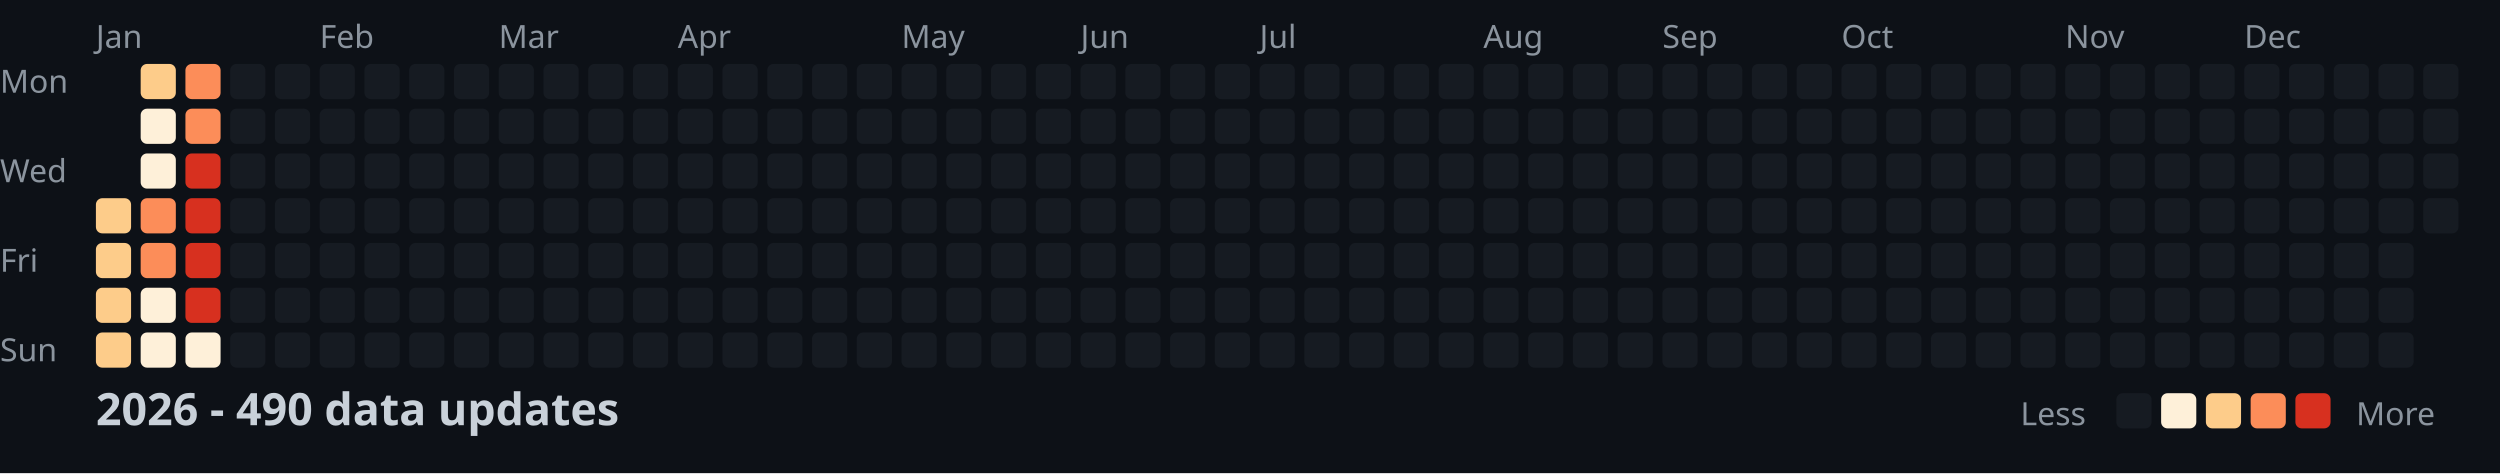
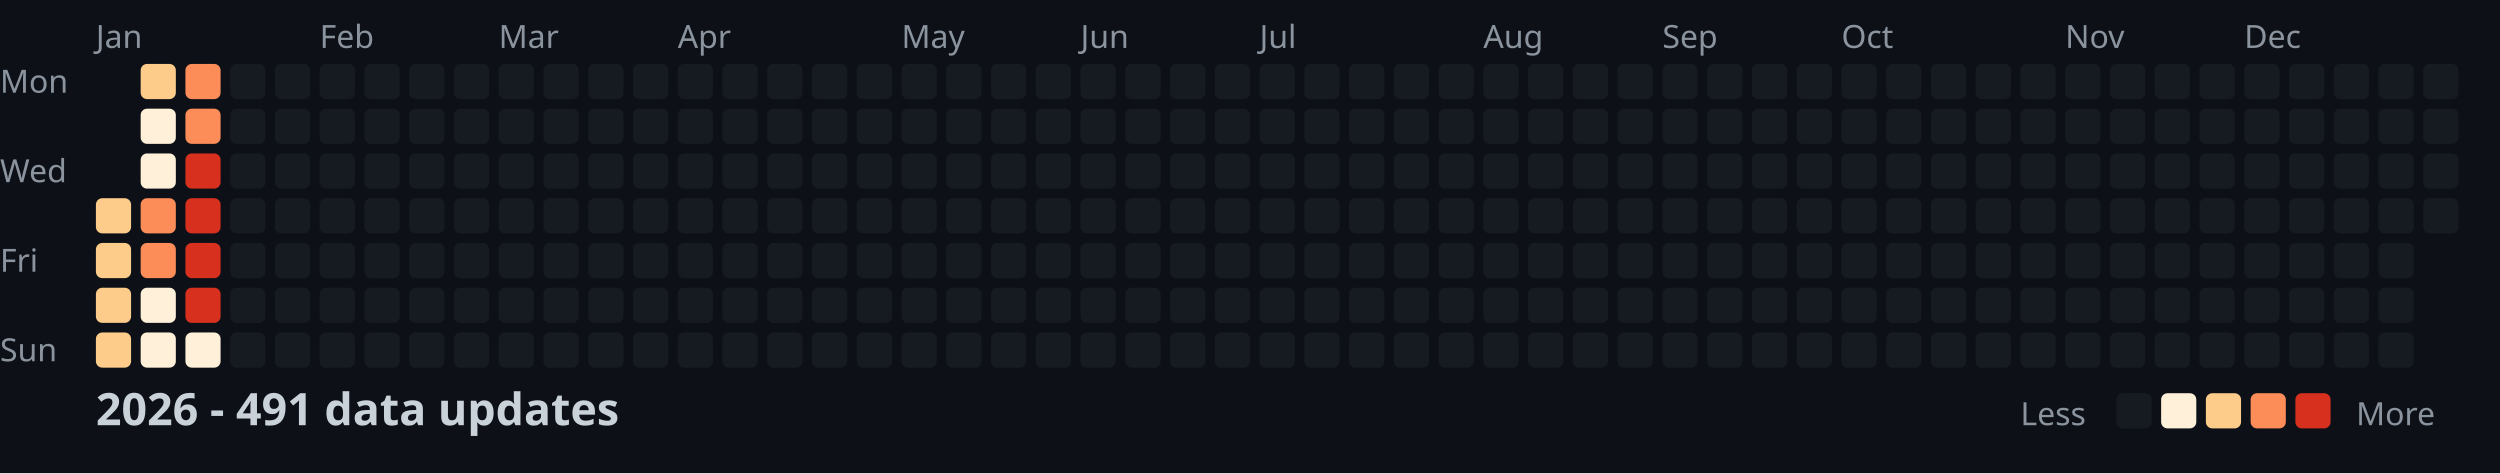
<svg xmlns="http://www.w3.org/2000/svg" width="782" height="148">
  <style>
    .month { font: 10px sans-serif; fill: #8b949e; }
    .day { font: 10px sans-serif; fill: #8b949e; }
    .title { font: bold 14px sans-serif; fill: #c9d1d9; }
    .legend { font: 10px sans-serif; fill: #8b949e; }
  </style>
  <rect width="100%" height="100%" fill="#0d1117" />
  <text x="0" y="29" class="day">Mon</text>
  <text x="0" y="57" class="day">Wed</text>
  <text x="0" y="85" class="day">Fri</text>
  <text x="0" y="113" class="day">Sun</text>
  <text x="30" y="15" class="month">Jan</text>
  <text x="100" y="15" class="month">Feb</text>
  <text x="156" y="15" class="month">Mar</text>
  <text x="212" y="15" class="month">Apr</text>
  <text x="282" y="15" class="month">May</text>
  <text x="338" y="15" class="month">Jun</text>
  <text x="394" y="15" class="month">Jul</text>
  <text x="464" y="15" class="month">Aug</text>
  <text x="520" y="15" class="month">Sep</text>
  <text x="576" y="15" class="month">Oct</text>
  <text x="646" y="15" class="month">Nov</text>
  <text x="702" y="15" class="month">Dec</text>
  <rect x="30" y="62" width="11" height="11" fill="#fdcc8a" rx="2" />
  <rect x="30" y="76" width="11" height="11" fill="#fdcc8a" rx="2" />
  <rect x="30" y="90" width="11" height="11" fill="#fdcc8a" rx="2" />
  <rect x="30" y="104" width="11" height="11" fill="#fdcc8a" rx="2" />
  <rect x="44" y="20" width="11" height="11" fill="#fdcc8a" rx="2" />
  <rect x="44" y="34" width="11" height="11" fill="#fef0d9" rx="2" />
  <rect x="44" y="48" width="11" height="11" fill="#fef0d9" rx="2" />
  <rect x="44" y="62" width="11" height="11" fill="#fc8d59" rx="2" />
  <rect x="44" y="76" width="11" height="11" fill="#fc8d59" rx="2" />
  <rect x="44" y="90" width="11" height="11" fill="#fef0d9" rx="2" />
  <rect x="44" y="104" width="11" height="11" fill="#fef0d9" rx="2" />
  <rect x="58" y="20" width="11" height="11" fill="#fc8d59" rx="2" />
  <rect x="58" y="34" width="11" height="11" fill="#fc8d59" rx="2" />
  <rect x="58" y="48" width="11" height="11" fill="#d7301f" rx="2" />
  <rect x="58" y="62" width="11" height="11" fill="#d7301f" rx="2" />
  <rect x="58" y="76" width="11" height="11" fill="#d7301f" rx="2" />
  <rect x="58" y="90" width="11" height="11" fill="#d7301f" rx="2" />
  <rect x="58" y="104" width="11" height="11" fill="#fef0d9" rx="2" />
  <rect x="72" y="20" width="11" height="11" fill="#161b22" rx="2" />
  <rect x="72" y="34" width="11" height="11" fill="#161b22" rx="2" />
  <rect x="72" y="48" width="11" height="11" fill="#161b22" rx="2" />
  <rect x="72" y="62" width="11" height="11" fill="#161b22" rx="2" />
  <rect x="72" y="76" width="11" height="11" fill="#161b22" rx="2" />
  <rect x="72" y="90" width="11" height="11" fill="#161b22" rx="2" />
  <rect x="72" y="104" width="11" height="11" fill="#161b22" rx="2" />
  <rect x="86" y="20" width="11" height="11" fill="#161b22" rx="2" />
  <rect x="86" y="34" width="11" height="11" fill="#161b22" rx="2" />
  <rect x="86" y="48" width="11" height="11" fill="#161b22" rx="2" />
  <rect x="86" y="62" width="11" height="11" fill="#161b22" rx="2" />
  <rect x="86" y="76" width="11" height="11" fill="#161b22" rx="2" />
  <rect x="86" y="90" width="11" height="11" fill="#161b22" rx="2" />
  <rect x="86" y="104" width="11" height="11" fill="#161b22" rx="2" />
  <rect x="100" y="20" width="11" height="11" fill="#161b22" rx="2" />
  <rect x="100" y="34" width="11" height="11" fill="#161b22" rx="2" />
  <rect x="100" y="48" width="11" height="11" fill="#161b22" rx="2" />
  <rect x="100" y="62" width="11" height="11" fill="#161b22" rx="2" />
  <rect x="100" y="76" width="11" height="11" fill="#161b22" rx="2" />
  <rect x="100" y="90" width="11" height="11" fill="#161b22" rx="2" />
  <rect x="100" y="104" width="11" height="11" fill="#161b22" rx="2" />
  <rect x="114" y="20" width="11" height="11" fill="#161b22" rx="2" />
  <rect x="114" y="34" width="11" height="11" fill="#161b22" rx="2" />
  <rect x="114" y="48" width="11" height="11" fill="#161b22" rx="2" />
  <rect x="114" y="62" width="11" height="11" fill="#161b22" rx="2" />
  <rect x="114" y="76" width="11" height="11" fill="#161b22" rx="2" />
  <rect x="114" y="90" width="11" height="11" fill="#161b22" rx="2" />
  <rect x="114" y="104" width="11" height="11" fill="#161b22" rx="2" />
  <rect x="128" y="20" width="11" height="11" fill="#161b22" rx="2" />
  <rect x="128" y="34" width="11" height="11" fill="#161b22" rx="2" />
  <rect x="128" y="48" width="11" height="11" fill="#161b22" rx="2" />
  <rect x="128" y="62" width="11" height="11" fill="#161b22" rx="2" />
  <rect x="128" y="76" width="11" height="11" fill="#161b22" rx="2" />
  <rect x="128" y="90" width="11" height="11" fill="#161b22" rx="2" />
  <rect x="128" y="104" width="11" height="11" fill="#161b22" rx="2" />
  <rect x="142" y="20" width="11" height="11" fill="#161b22" rx="2" />
  <rect x="142" y="34" width="11" height="11" fill="#161b22" rx="2" />
  <rect x="142" y="48" width="11" height="11" fill="#161b22" rx="2" />
  <rect x="142" y="62" width="11" height="11" fill="#161b22" rx="2" />
  <rect x="142" y="76" width="11" height="11" fill="#161b22" rx="2" />
  <rect x="142" y="90" width="11" height="11" fill="#161b22" rx="2" />
  <rect x="142" y="104" width="11" height="11" fill="#161b22" rx="2" />
  <rect x="156" y="20" width="11" height="11" fill="#161b22" rx="2" />
  <rect x="156" y="34" width="11" height="11" fill="#161b22" rx="2" />
  <rect x="156" y="48" width="11" height="11" fill="#161b22" rx="2" />
  <rect x="156" y="62" width="11" height="11" fill="#161b22" rx="2" />
  <rect x="156" y="76" width="11" height="11" fill="#161b22" rx="2" />
  <rect x="156" y="90" width="11" height="11" fill="#161b22" rx="2" />
  <rect x="156" y="104" width="11" height="11" fill="#161b22" rx="2" />
  <rect x="170" y="20" width="11" height="11" fill="#161b22" rx="2" />
  <rect x="170" y="34" width="11" height="11" fill="#161b22" rx="2" />
  <rect x="170" y="48" width="11" height="11" fill="#161b22" rx="2" />
  <rect x="170" y="62" width="11" height="11" fill="#161b22" rx="2" />
  <rect x="170" y="76" width="11" height="11" fill="#161b22" rx="2" />
  <rect x="170" y="90" width="11" height="11" fill="#161b22" rx="2" />
  <rect x="170" y="104" width="11" height="11" fill="#161b22" rx="2" />
  <rect x="184" y="20" width="11" height="11" fill="#161b22" rx="2" />
  <rect x="184" y="34" width="11" height="11" fill="#161b22" rx="2" />
  <rect x="184" y="48" width="11" height="11" fill="#161b22" rx="2" />
  <rect x="184" y="62" width="11" height="11" fill="#161b22" rx="2" />
  <rect x="184" y="76" width="11" height="11" fill="#161b22" rx="2" />
  <rect x="184" y="90" width="11" height="11" fill="#161b22" rx="2" />
  <rect x="184" y="104" width="11" height="11" fill="#161b22" rx="2" />
  <rect x="198" y="20" width="11" height="11" fill="#161b22" rx="2" />
  <rect x="198" y="34" width="11" height="11" fill="#161b22" rx="2" />
  <rect x="198" y="48" width="11" height="11" fill="#161b22" rx="2" />
  <rect x="198" y="62" width="11" height="11" fill="#161b22" rx="2" />
  <rect x="198" y="76" width="11" height="11" fill="#161b22" rx="2" />
  <rect x="198" y="90" width="11" height="11" fill="#161b22" rx="2" />
  <rect x="198" y="104" width="11" height="11" fill="#161b22" rx="2" />
  <rect x="212" y="20" width="11" height="11" fill="#161b22" rx="2" />
  <rect x="212" y="34" width="11" height="11" fill="#161b22" rx="2" />
  <rect x="212" y="48" width="11" height="11" fill="#161b22" rx="2" />
  <rect x="212" y="62" width="11" height="11" fill="#161b22" rx="2" />
  <rect x="212" y="76" width="11" height="11" fill="#161b22" rx="2" />
  <rect x="212" y="90" width="11" height="11" fill="#161b22" rx="2" />
  <rect x="212" y="104" width="11" height="11" fill="#161b22" rx="2" />
  <rect x="226" y="20" width="11" height="11" fill="#161b22" rx="2" />
  <rect x="226" y="34" width="11" height="11" fill="#161b22" rx="2" />
  <rect x="226" y="48" width="11" height="11" fill="#161b22" rx="2" />
  <rect x="226" y="62" width="11" height="11" fill="#161b22" rx="2" />
  <rect x="226" y="76" width="11" height="11" fill="#161b22" rx="2" />
  <rect x="226" y="90" width="11" height="11" fill="#161b22" rx="2" />
  <rect x="226" y="104" width="11" height="11" fill="#161b22" rx="2" />
  <rect x="240" y="20" width="11" height="11" fill="#161b22" rx="2" />
  <rect x="240" y="34" width="11" height="11" fill="#161b22" rx="2" />
  <rect x="240" y="48" width="11" height="11" fill="#161b22" rx="2" />
  <rect x="240" y="62" width="11" height="11" fill="#161b22" rx="2" />
  <rect x="240" y="76" width="11" height="11" fill="#161b22" rx="2" />
  <rect x="240" y="90" width="11" height="11" fill="#161b22" rx="2" />
  <rect x="240" y="104" width="11" height="11" fill="#161b22" rx="2" />
  <rect x="254" y="20" width="11" height="11" fill="#161b22" rx="2" />
  <rect x="254" y="34" width="11" height="11" fill="#161b22" rx="2" />
  <rect x="254" y="48" width="11" height="11" fill="#161b22" rx="2" />
  <rect x="254" y="62" width="11" height="11" fill="#161b22" rx="2" />
  <rect x="254" y="76" width="11" height="11" fill="#161b22" rx="2" />
  <rect x="254" y="90" width="11" height="11" fill="#161b22" rx="2" />
  <rect x="254" y="104" width="11" height="11" fill="#161b22" rx="2" />
  <rect x="268" y="20" width="11" height="11" fill="#161b22" rx="2" />
  <rect x="268" y="34" width="11" height="11" fill="#161b22" rx="2" />
  <rect x="268" y="48" width="11" height="11" fill="#161b22" rx="2" />
  <rect x="268" y="62" width="11" height="11" fill="#161b22" rx="2" />
  <rect x="268" y="76" width="11" height="11" fill="#161b22" rx="2" />
  <rect x="268" y="90" width="11" height="11" fill="#161b22" rx="2" />
  <rect x="268" y="104" width="11" height="11" fill="#161b22" rx="2" />
  <rect x="282" y="20" width="11" height="11" fill="#161b22" rx="2" />
  <rect x="282" y="34" width="11" height="11" fill="#161b22" rx="2" />
  <rect x="282" y="48" width="11" height="11" fill="#161b22" rx="2" />
  <rect x="282" y="62" width="11" height="11" fill="#161b22" rx="2" />
  <rect x="282" y="76" width="11" height="11" fill="#161b22" rx="2" />
  <rect x="282" y="90" width="11" height="11" fill="#161b22" rx="2" />
  <rect x="282" y="104" width="11" height="11" fill="#161b22" rx="2" />
  <rect x="296" y="20" width="11" height="11" fill="#161b22" rx="2" />
  <rect x="296" y="34" width="11" height="11" fill="#161b22" rx="2" />
  <rect x="296" y="48" width="11" height="11" fill="#161b22" rx="2" />
  <rect x="296" y="62" width="11" height="11" fill="#161b22" rx="2" />
  <rect x="296" y="76" width="11" height="11" fill="#161b22" rx="2" />
  <rect x="296" y="90" width="11" height="11" fill="#161b22" rx="2" />
  <rect x="296" y="104" width="11" height="11" fill="#161b22" rx="2" />
  <rect x="310" y="20" width="11" height="11" fill="#161b22" rx="2" />
  <rect x="310" y="34" width="11" height="11" fill="#161b22" rx="2" />
  <rect x="310" y="48" width="11" height="11" fill="#161b22" rx="2" />
  <rect x="310" y="62" width="11" height="11" fill="#161b22" rx="2" />
  <rect x="310" y="76" width="11" height="11" fill="#161b22" rx="2" />
  <rect x="310" y="90" width="11" height="11" fill="#161b22" rx="2" />
  <rect x="310" y="104" width="11" height="11" fill="#161b22" rx="2" />
  <rect x="324" y="20" width="11" height="11" fill="#161b22" rx="2" />
  <rect x="324" y="34" width="11" height="11" fill="#161b22" rx="2" />
  <rect x="324" y="48" width="11" height="11" fill="#161b22" rx="2" />
  <rect x="324" y="62" width="11" height="11" fill="#161b22" rx="2" />
  <rect x="324" y="76" width="11" height="11" fill="#161b22" rx="2" />
  <rect x="324" y="90" width="11" height="11" fill="#161b22" rx="2" />
  <rect x="324" y="104" width="11" height="11" fill="#161b22" rx="2" />
  <rect x="338" y="20" width="11" height="11" fill="#161b22" rx="2" />
  <rect x="338" y="34" width="11" height="11" fill="#161b22" rx="2" />
  <rect x="338" y="48" width="11" height="11" fill="#161b22" rx="2" />
  <rect x="338" y="62" width="11" height="11" fill="#161b22" rx="2" />
  <rect x="338" y="76" width="11" height="11" fill="#161b22" rx="2" />
  <rect x="338" y="90" width="11" height="11" fill="#161b22" rx="2" />
  <rect x="338" y="104" width="11" height="11" fill="#161b22" rx="2" />
  <rect x="352" y="20" width="11" height="11" fill="#161b22" rx="2" />
  <rect x="352" y="34" width="11" height="11" fill="#161b22" rx="2" />
  <rect x="352" y="48" width="11" height="11" fill="#161b22" rx="2" />
  <rect x="352" y="62" width="11" height="11" fill="#161b22" rx="2" />
  <rect x="352" y="76" width="11" height="11" fill="#161b22" rx="2" />
  <rect x="352" y="90" width="11" height="11" fill="#161b22" rx="2" />
  <rect x="352" y="104" width="11" height="11" fill="#161b22" rx="2" />
  <rect x="366" y="20" width="11" height="11" fill="#161b22" rx="2" />
  <rect x="366" y="34" width="11" height="11" fill="#161b22" rx="2" />
  <rect x="366" y="48" width="11" height="11" fill="#161b22" rx="2" />
  <rect x="366" y="62" width="11" height="11" fill="#161b22" rx="2" />
  <rect x="366" y="76" width="11" height="11" fill="#161b22" rx="2" />
  <rect x="366" y="90" width="11" height="11" fill="#161b22" rx="2" />
  <rect x="366" y="104" width="11" height="11" fill="#161b22" rx="2" />
  <rect x="380" y="20" width="11" height="11" fill="#161b22" rx="2" />
  <rect x="380" y="34" width="11" height="11" fill="#161b22" rx="2" />
  <rect x="380" y="48" width="11" height="11" fill="#161b22" rx="2" />
  <rect x="380" y="62" width="11" height="11" fill="#161b22" rx="2" />
  <rect x="380" y="76" width="11" height="11" fill="#161b22" rx="2" />
  <rect x="380" y="90" width="11" height="11" fill="#161b22" rx="2" />
  <rect x="380" y="104" width="11" height="11" fill="#161b22" rx="2" />
  <rect x="394" y="20" width="11" height="11" fill="#161b22" rx="2" />
  <rect x="394" y="34" width="11" height="11" fill="#161b22" rx="2" />
  <rect x="394" y="48" width="11" height="11" fill="#161b22" rx="2" />
  <rect x="394" y="62" width="11" height="11" fill="#161b22" rx="2" />
  <rect x="394" y="76" width="11" height="11" fill="#161b22" rx="2" />
  <rect x="394" y="90" width="11" height="11" fill="#161b22" rx="2" />
  <rect x="394" y="104" width="11" height="11" fill="#161b22" rx="2" />
  <rect x="408" y="20" width="11" height="11" fill="#161b22" rx="2" />
  <rect x="408" y="34" width="11" height="11" fill="#161b22" rx="2" />
  <rect x="408" y="48" width="11" height="11" fill="#161b22" rx="2" />
  <rect x="408" y="62" width="11" height="11" fill="#161b22" rx="2" />
  <rect x="408" y="76" width="11" height="11" fill="#161b22" rx="2" />
  <rect x="408" y="90" width="11" height="11" fill="#161b22" rx="2" />
  <rect x="408" y="104" width="11" height="11" fill="#161b22" rx="2" />
  <rect x="422" y="20" width="11" height="11" fill="#161b22" rx="2" />
  <rect x="422" y="34" width="11" height="11" fill="#161b22" rx="2" />
  <rect x="422" y="48" width="11" height="11" fill="#161b22" rx="2" />
  <rect x="422" y="62" width="11" height="11" fill="#161b22" rx="2" />
  <rect x="422" y="76" width="11" height="11" fill="#161b22" rx="2" />
  <rect x="422" y="90" width="11" height="11" fill="#161b22" rx="2" />
  <rect x="422" y="104" width="11" height="11" fill="#161b22" rx="2" />
  <rect x="436" y="20" width="11" height="11" fill="#161b22" rx="2" />
  <rect x="436" y="34" width="11" height="11" fill="#161b22" rx="2" />
  <rect x="436" y="48" width="11" height="11" fill="#161b22" rx="2" />
  <rect x="436" y="62" width="11" height="11" fill="#161b22" rx="2" />
  <rect x="436" y="76" width="11" height="11" fill="#161b22" rx="2" />
  <rect x="436" y="90" width="11" height="11" fill="#161b22" rx="2" />
  <rect x="436" y="104" width="11" height="11" fill="#161b22" rx="2" />
  <rect x="450" y="20" width="11" height="11" fill="#161b22" rx="2" />
  <rect x="450" y="34" width="11" height="11" fill="#161b22" rx="2" />
  <rect x="450" y="48" width="11" height="11" fill="#161b22" rx="2" />
  <rect x="450" y="62" width="11" height="11" fill="#161b22" rx="2" />
  <rect x="450" y="76" width="11" height="11" fill="#161b22" rx="2" />
  <rect x="450" y="90" width="11" height="11" fill="#161b22" rx="2" />
  <rect x="450" y="104" width="11" height="11" fill="#161b22" rx="2" />
  <rect x="464" y="20" width="11" height="11" fill="#161b22" rx="2" />
  <rect x="464" y="34" width="11" height="11" fill="#161b22" rx="2" />
  <rect x="464" y="48" width="11" height="11" fill="#161b22" rx="2" />
  <rect x="464" y="62" width="11" height="11" fill="#161b22" rx="2" />
  <rect x="464" y="76" width="11" height="11" fill="#161b22" rx="2" />
  <rect x="464" y="90" width="11" height="11" fill="#161b22" rx="2" />
  <rect x="464" y="104" width="11" height="11" fill="#161b22" rx="2" />
  <rect x="478" y="20" width="11" height="11" fill="#161b22" rx="2" />
  <rect x="478" y="34" width="11" height="11" fill="#161b22" rx="2" />
  <rect x="478" y="48" width="11" height="11" fill="#161b22" rx="2" />
  <rect x="478" y="62" width="11" height="11" fill="#161b22" rx="2" />
  <rect x="478" y="76" width="11" height="11" fill="#161b22" rx="2" />
  <rect x="478" y="90" width="11" height="11" fill="#161b22" rx="2" />
  <rect x="478" y="104" width="11" height="11" fill="#161b22" rx="2" />
  <rect x="492" y="20" width="11" height="11" fill="#161b22" rx="2" />
  <rect x="492" y="34" width="11" height="11" fill="#161b22" rx="2" />
  <rect x="492" y="48" width="11" height="11" fill="#161b22" rx="2" />
  <rect x="492" y="62" width="11" height="11" fill="#161b22" rx="2" />
  <rect x="492" y="76" width="11" height="11" fill="#161b22" rx="2" />
  <rect x="492" y="90" width="11" height="11" fill="#161b22" rx="2" />
  <rect x="492" y="104" width="11" height="11" fill="#161b22" rx="2" />
  <rect x="506" y="20" width="11" height="11" fill="#161b22" rx="2" />
  <rect x="506" y="34" width="11" height="11" fill="#161b22" rx="2" />
  <rect x="506" y="48" width="11" height="11" fill="#161b22" rx="2" />
  <rect x="506" y="62" width="11" height="11" fill="#161b22" rx="2" />
  <rect x="506" y="76" width="11" height="11" fill="#161b22" rx="2" />
  <rect x="506" y="90" width="11" height="11" fill="#161b22" rx="2" />
  <rect x="506" y="104" width="11" height="11" fill="#161b22" rx="2" />
  <rect x="520" y="20" width="11" height="11" fill="#161b22" rx="2" />
  <rect x="520" y="34" width="11" height="11" fill="#161b22" rx="2" />
  <rect x="520" y="48" width="11" height="11" fill="#161b22" rx="2" />
  <rect x="520" y="62" width="11" height="11" fill="#161b22" rx="2" />
  <rect x="520" y="76" width="11" height="11" fill="#161b22" rx="2" />
  <rect x="520" y="90" width="11" height="11" fill="#161b22" rx="2" />
  <rect x="520" y="104" width="11" height="11" fill="#161b22" rx="2" />
  <rect x="534" y="20" width="11" height="11" fill="#161b22" rx="2" />
  <rect x="534" y="34" width="11" height="11" fill="#161b22" rx="2" />
  <rect x="534" y="48" width="11" height="11" fill="#161b22" rx="2" />
  <rect x="534" y="62" width="11" height="11" fill="#161b22" rx="2" />
  <rect x="534" y="76" width="11" height="11" fill="#161b22" rx="2" />
  <rect x="534" y="90" width="11" height="11" fill="#161b22" rx="2" />
  <rect x="534" y="104" width="11" height="11" fill="#161b22" rx="2" />
  <rect x="548" y="20" width="11" height="11" fill="#161b22" rx="2" />
  <rect x="548" y="34" width="11" height="11" fill="#161b22" rx="2" />
  <rect x="548" y="48" width="11" height="11" fill="#161b22" rx="2" />
  <rect x="548" y="62" width="11" height="11" fill="#161b22" rx="2" />
  <rect x="548" y="76" width="11" height="11" fill="#161b22" rx="2" />
  <rect x="548" y="90" width="11" height="11" fill="#161b22" rx="2" />
  <rect x="548" y="104" width="11" height="11" fill="#161b22" rx="2" />
  <rect x="562" y="20" width="11" height="11" fill="#161b22" rx="2" />
  <rect x="562" y="34" width="11" height="11" fill="#161b22" rx="2" />
  <rect x="562" y="48" width="11" height="11" fill="#161b22" rx="2" />
  <rect x="562" y="62" width="11" height="11" fill="#161b22" rx="2" />
  <rect x="562" y="76" width="11" height="11" fill="#161b22" rx="2" />
  <rect x="562" y="90" width="11" height="11" fill="#161b22" rx="2" />
  <rect x="562" y="104" width="11" height="11" fill="#161b22" rx="2" />
  <rect x="576" y="20" width="11" height="11" fill="#161b22" rx="2" />
  <rect x="576" y="34" width="11" height="11" fill="#161b22" rx="2" />
  <rect x="576" y="48" width="11" height="11" fill="#161b22" rx="2" />
  <rect x="576" y="62" width="11" height="11" fill="#161b22" rx="2" />
  <rect x="576" y="76" width="11" height="11" fill="#161b22" rx="2" />
  <rect x="576" y="90" width="11" height="11" fill="#161b22" rx="2" />
  <rect x="576" y="104" width="11" height="11" fill="#161b22" rx="2" />
  <rect x="590" y="20" width="11" height="11" fill="#161b22" rx="2" />
  <rect x="590" y="34" width="11" height="11" fill="#161b22" rx="2" />
  <rect x="590" y="48" width="11" height="11" fill="#161b22" rx="2" />
  <rect x="590" y="62" width="11" height="11" fill="#161b22" rx="2" />
  <rect x="590" y="76" width="11" height="11" fill="#161b22" rx="2" />
  <rect x="590" y="90" width="11" height="11" fill="#161b22" rx="2" />
  <rect x="590" y="104" width="11" height="11" fill="#161b22" rx="2" />
  <rect x="604" y="20" width="11" height="11" fill="#161b22" rx="2" />
  <rect x="604" y="34" width="11" height="11" fill="#161b22" rx="2" />
  <rect x="604" y="48" width="11" height="11" fill="#161b22" rx="2" />
  <rect x="604" y="62" width="11" height="11" fill="#161b22" rx="2" />
  <rect x="604" y="76" width="11" height="11" fill="#161b22" rx="2" />
  <rect x="604" y="90" width="11" height="11" fill="#161b22" rx="2" />
  <rect x="604" y="104" width="11" height="11" fill="#161b22" rx="2" />
  <rect x="618" y="20" width="11" height="11" fill="#161b22" rx="2" />
  <rect x="618" y="34" width="11" height="11" fill="#161b22" rx="2" />
  <rect x="618" y="48" width="11" height="11" fill="#161b22" rx="2" />
  <rect x="618" y="62" width="11" height="11" fill="#161b22" rx="2" />
  <rect x="618" y="76" width="11" height="11" fill="#161b22" rx="2" />
  <rect x="618" y="90" width="11" height="11" fill="#161b22" rx="2" />
  <rect x="618" y="104" width="11" height="11" fill="#161b22" rx="2" />
  <rect x="632" y="20" width="11" height="11" fill="#161b22" rx="2" />
  <rect x="632" y="34" width="11" height="11" fill="#161b22" rx="2" />
  <rect x="632" y="48" width="11" height="11" fill="#161b22" rx="2" />
  <rect x="632" y="62" width="11" height="11" fill="#161b22" rx="2" />
  <rect x="632" y="76" width="11" height="11" fill="#161b22" rx="2" />
  <rect x="632" y="90" width="11" height="11" fill="#161b22" rx="2" />
  <rect x="632" y="104" width="11" height="11" fill="#161b22" rx="2" />
  <rect x="646" y="20" width="11" height="11" fill="#161b22" rx="2" />
  <rect x="646" y="34" width="11" height="11" fill="#161b22" rx="2" />
  <rect x="646" y="48" width="11" height="11" fill="#161b22" rx="2" />
  <rect x="646" y="62" width="11" height="11" fill="#161b22" rx="2" />
  <rect x="646" y="76" width="11" height="11" fill="#161b22" rx="2" />
  <rect x="646" y="90" width="11" height="11" fill="#161b22" rx="2" />
  <rect x="646" y="104" width="11" height="11" fill="#161b22" rx="2" />
  <rect x="660" y="20" width="11" height="11" fill="#161b22" rx="2" />
  <rect x="660" y="34" width="11" height="11" fill="#161b22" rx="2" />
  <rect x="660" y="48" width="11" height="11" fill="#161b22" rx="2" />
  <rect x="660" y="62" width="11" height="11" fill="#161b22" rx="2" />
  <rect x="660" y="76" width="11" height="11" fill="#161b22" rx="2" />
  <rect x="660" y="90" width="11" height="11" fill="#161b22" rx="2" />
  <rect x="660" y="104" width="11" height="11" fill="#161b22" rx="2" />
  <rect x="674" y="20" width="11" height="11" fill="#161b22" rx="2" />
  <rect x="674" y="34" width="11" height="11" fill="#161b22" rx="2" />
  <rect x="674" y="48" width="11" height="11" fill="#161b22" rx="2" />
  <rect x="674" y="62" width="11" height="11" fill="#161b22" rx="2" />
  <rect x="674" y="76" width="11" height="11" fill="#161b22" rx="2" />
  <rect x="674" y="90" width="11" height="11" fill="#161b22" rx="2" />
  <rect x="674" y="104" width="11" height="11" fill="#161b22" rx="2" />
  <rect x="688" y="20" width="11" height="11" fill="#161b22" rx="2" />
  <rect x="688" y="34" width="11" height="11" fill="#161b22" rx="2" />
  <rect x="688" y="48" width="11" height="11" fill="#161b22" rx="2" />
  <rect x="688" y="62" width="11" height="11" fill="#161b22" rx="2" />
  <rect x="688" y="76" width="11" height="11" fill="#161b22" rx="2" />
  <rect x="688" y="90" width="11" height="11" fill="#161b22" rx="2" />
  <rect x="688" y="104" width="11" height="11" fill="#161b22" rx="2" />
  <rect x="702" y="20" width="11" height="11" fill="#161b22" rx="2" />
  <rect x="702" y="34" width="11" height="11" fill="#161b22" rx="2" />
  <rect x="702" y="48" width="11" height="11" fill="#161b22" rx="2" />
  <rect x="702" y="62" width="11" height="11" fill="#161b22" rx="2" />
  <rect x="702" y="76" width="11" height="11" fill="#161b22" rx="2" />
  <rect x="702" y="90" width="11" height="11" fill="#161b22" rx="2" />
  <rect x="702" y="104" width="11" height="11" fill="#161b22" rx="2" />
  <rect x="716" y="20" width="11" height="11" fill="#161b22" rx="2" />
  <rect x="716" y="34" width="11" height="11" fill="#161b22" rx="2" />
  <rect x="716" y="48" width="11" height="11" fill="#161b22" rx="2" />
  <rect x="716" y="62" width="11" height="11" fill="#161b22" rx="2" />
  <rect x="716" y="76" width="11" height="11" fill="#161b22" rx="2" />
  <rect x="716" y="90" width="11" height="11" fill="#161b22" rx="2" />
  <rect x="716" y="104" width="11" height="11" fill="#161b22" rx="2" />
  <rect x="730" y="20" width="11" height="11" fill="#161b22" rx="2" />
  <rect x="730" y="34" width="11" height="11" fill="#161b22" rx="2" />
  <rect x="730" y="48" width="11" height="11" fill="#161b22" rx="2" />
  <rect x="730" y="62" width="11" height="11" fill="#161b22" rx="2" />
  <rect x="730" y="76" width="11" height="11" fill="#161b22" rx="2" />
  <rect x="730" y="90" width="11" height="11" fill="#161b22" rx="2" />
  <rect x="730" y="104" width="11" height="11" fill="#161b22" rx="2" />
  <rect x="744" y="20" width="11" height="11" fill="#161b22" rx="2" />
  <rect x="744" y="34" width="11" height="11" fill="#161b22" rx="2" />
  <rect x="744" y="48" width="11" height="11" fill="#161b22" rx="2" />
  <rect x="744" y="62" width="11" height="11" fill="#161b22" rx="2" />
  <rect x="744" y="76" width="11" height="11" fill="#161b22" rx="2" />
  <rect x="744" y="90" width="11" height="11" fill="#161b22" rx="2" />
  <rect x="744" y="104" width="11" height="11" fill="#161b22" rx="2" />
  <rect x="758" y="20" width="11" height="11" fill="#161b22" rx="2" />
  <rect x="758" y="34" width="11" height="11" fill="#161b22" rx="2" />
  <rect x="758" y="48" width="11" height="11" fill="#161b22" rx="2" />
  <rect x="758" y="62" width="11" height="11" fill="#161b22" rx="2" />
-   <text x="30" y="133" class="title">2026 - 490 data updates</text>
+   <text x="30" y="133" class="title">2026 - 491 data updates</text>
  <text x="632" y="133" class="legend">Less</text>
  <rect x="662" y="123" width="11" height="11" fill="#161b22" rx="2" />
  <rect x="676" y="123" width="11" height="11" fill="#fef0d9" rx="2" />
  <rect x="690" y="123" width="11" height="11" fill="#fdcc8a" rx="2" />
  <rect x="704" y="123" width="11" height="11" fill="#fc8d59" rx="2" />
  <rect x="718" y="123" width="11" height="11" fill="#d7301f" rx="2" />
  <text x="737" y="133" class="legend">More</text>
</svg>
